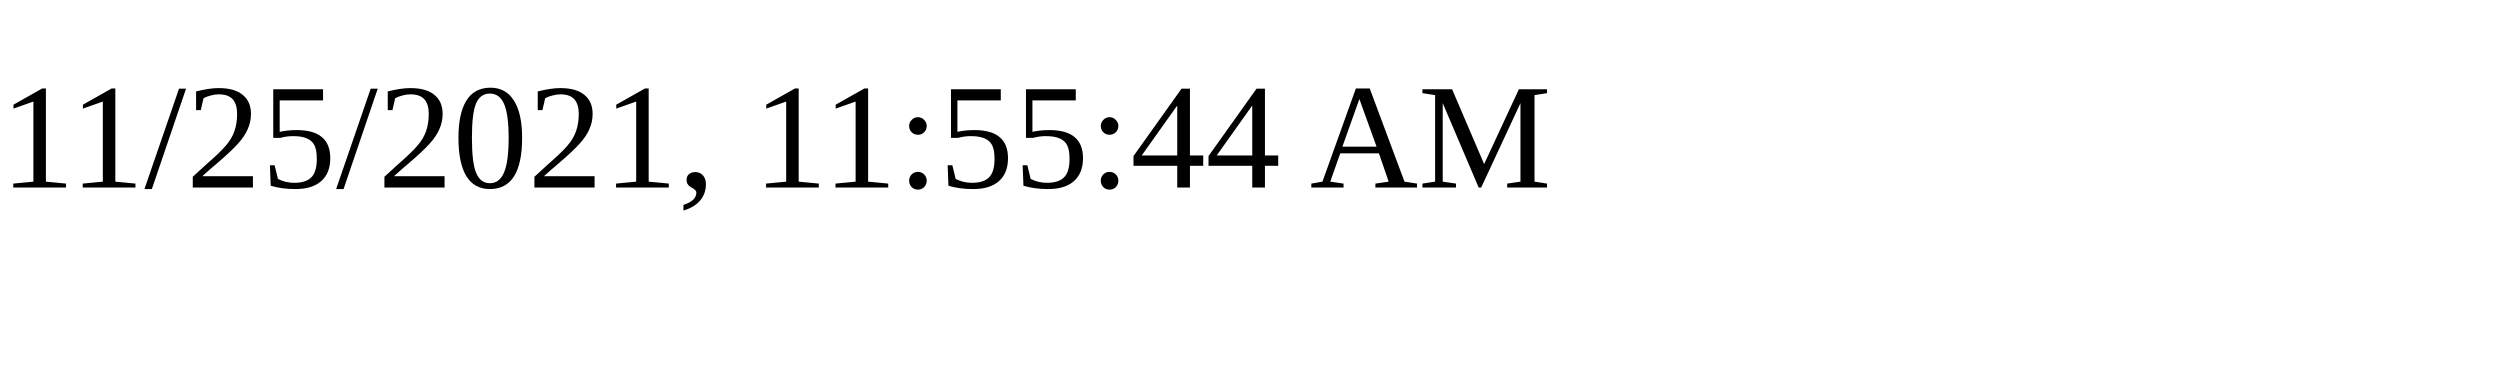
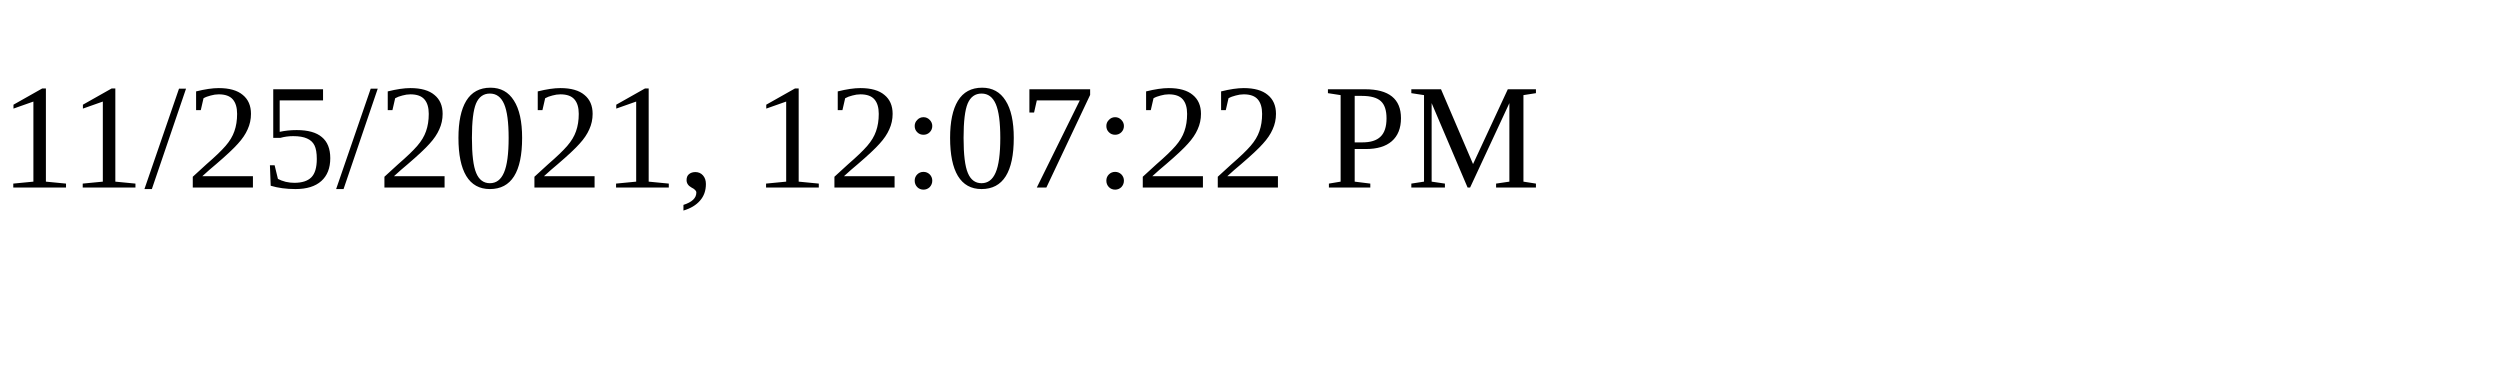
<svg xmlns="http://www.w3.org/2000/svg" height="30" width="200">
-   <text x="0" y="15">11/25/2021, 11:55:44 AM</text>
+   <text x="0" y="15">11/25/2021, 12:07:22 PM</text>
</svg>
